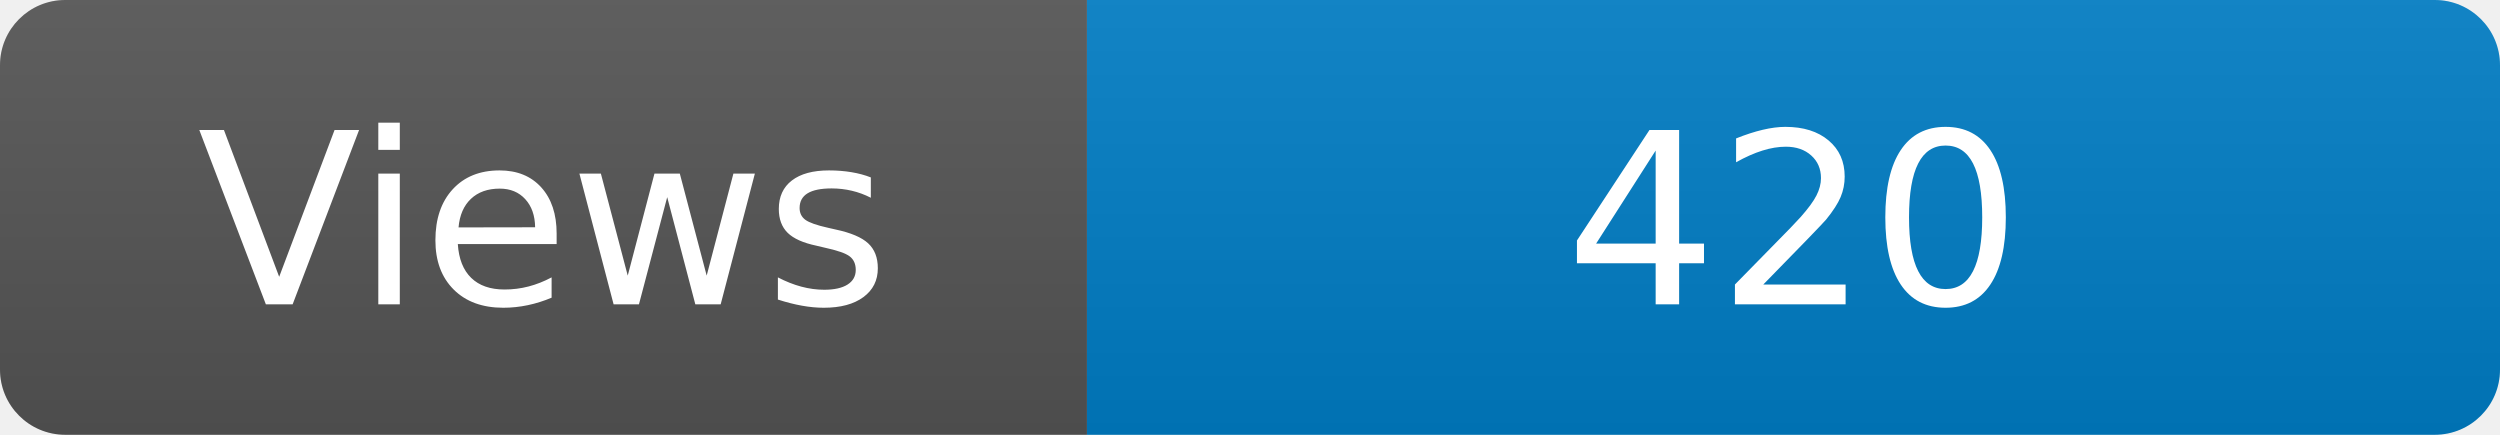
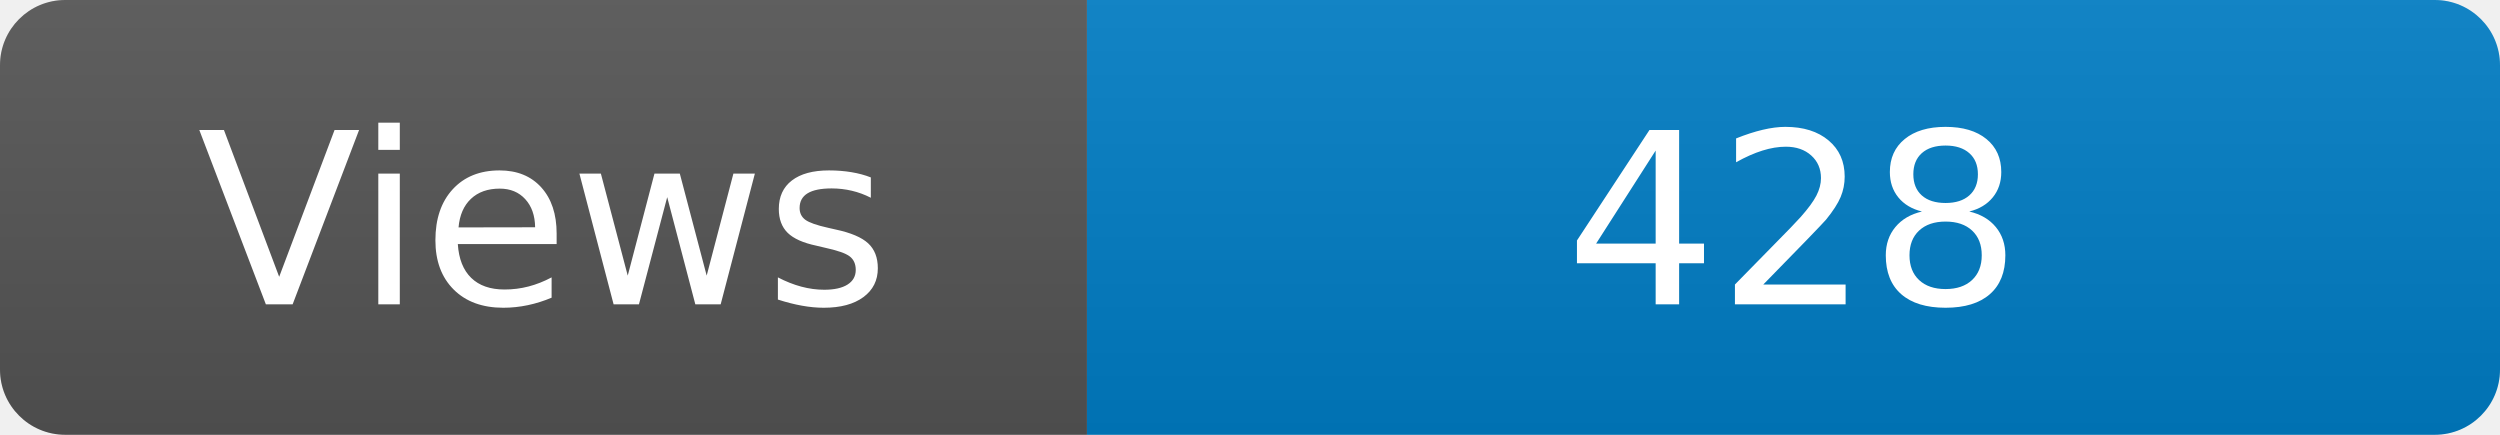
<svg xmlns="http://www.w3.org/2000/svg" width="115" height="20" role="img" aria-label="Maintained?: yes">
  <linearGradient id="s" x2="0" y2="100%">
    <stop offset="0" stop-color="#bbb" stop-opacity=".1" />
    <stop offset="1" stop-opacity=".1" />
  </linearGradient>
  <clipPath id="r">
    <rect width="115" height="20" rx="3" fill="#fff" />
  </clipPath>
  <g clip-path="url(#r)">
    <rect width="50" height="20" fill="#555" />
    <rect x="50" width="160" height="20" fill="#007ec6" />
    <rect width="115" height="20" fill="url(#s)" />
  </g>
  <g fill="#fff" text-anchor="middle" font-family="Verdana,Geneva,DejaVu Sans,sans-serif" font-size="110">
    <text x="250" y="140" transform="scale(.1)" fill="#fff">Views</text>
-     <text x="825" y="140" transform="scale(.1)" fill="#fff">420</text>
+     <text x="825" y="140" transform="scale(.1)" fill="#fff">428</text>
  </g>
</svg>
